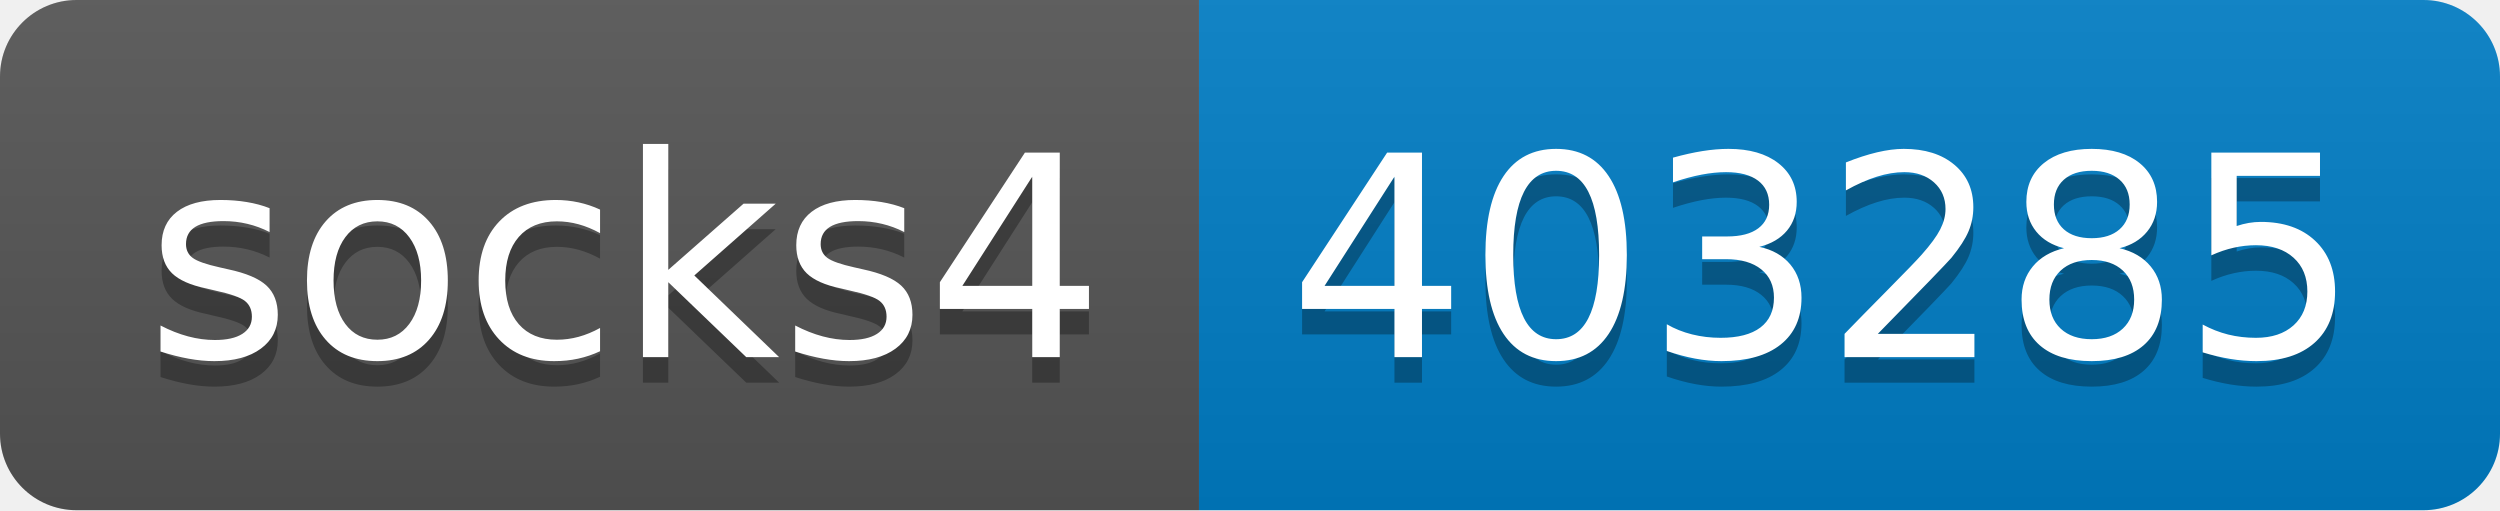
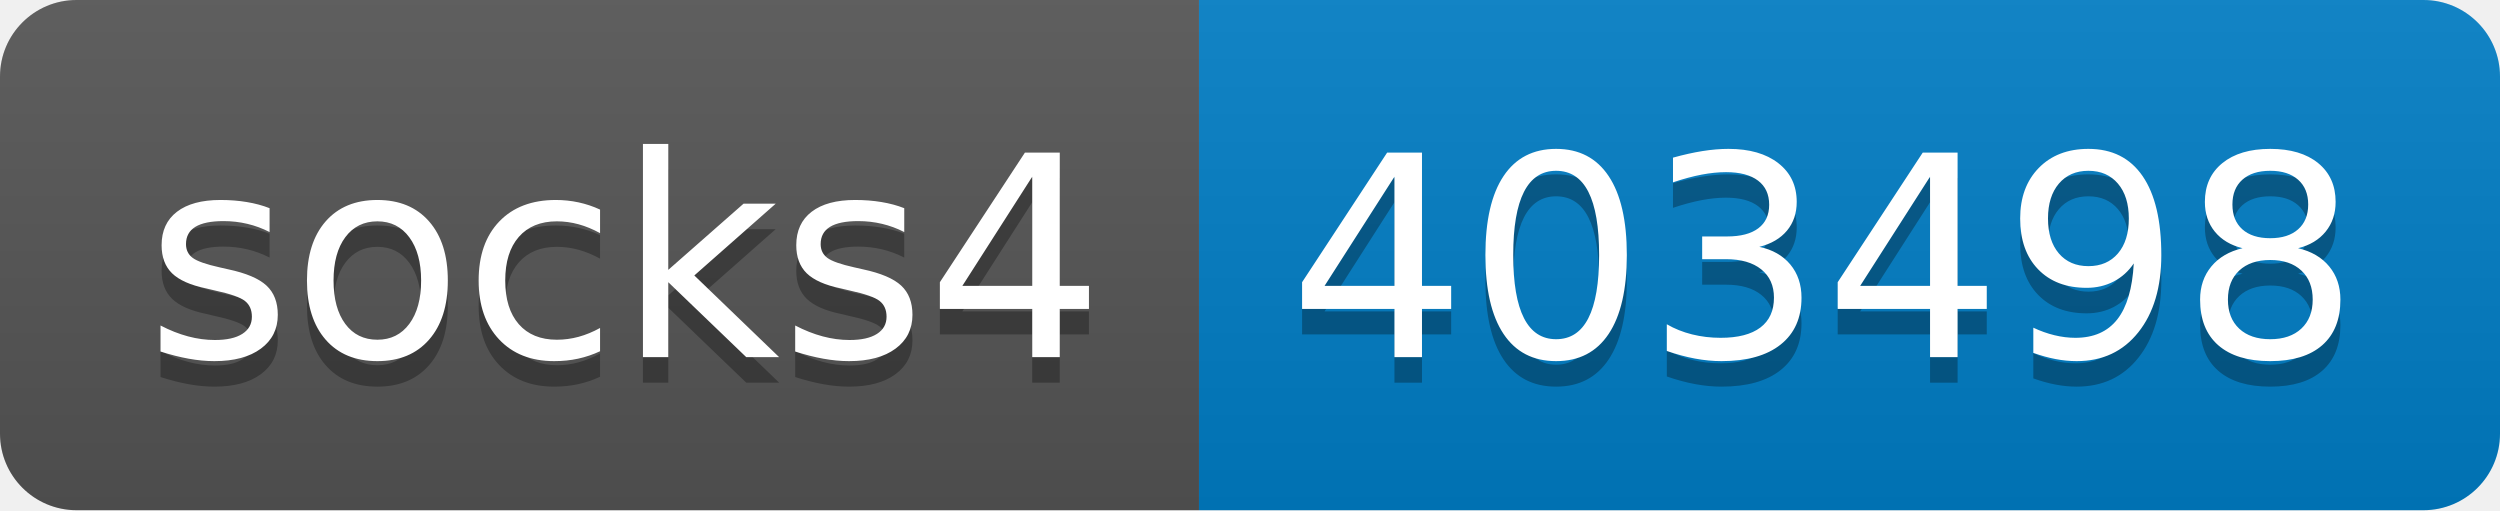
- <svg xmlns="http://www.w3.org/2000/svg" width="98" height="20" role="img" aria-label="socks4: 403285">
+ <svg xmlns="http://www.w3.org/2000/svg" width="98" height="20" role="img" aria-label="socks4: 403498">
  <linearGradient id="s" x2="0" y2="100%">
    <stop offset="0" stop-color="#bbb" stop-opacity=".1" />
    <stop offset="1" stop-opacity=".1" />
  </linearGradient>
  <clipPath id="r">
    <rect width="98" height="20" rx="3" fill="#fff" />
  </clipPath>
  <g clip-path="url(#r)">
    <rect width="47" height="20" fill="#555" />
    <rect x="47" width="51" height="20" fill="#007ec6" />
    <rect width="98" height="20" fill="url(#s)" />
  </g>
  <g fill="#fff" text-anchor="middle" font-family="Verdana,Geneva,DejaVu Sans,sans-serif" text-rendering="geometricPrecision" font-size="110">
    <text aria-hidden="true" x="245" y="150" fill="#010101" fill-opacity=".3" transform="scale(.1)" textLength="370">socks4</text>
    <text x="245" y="140" transform="scale(.1)" fill="#fff" textLength="370">socks4</text>
-     <text aria-hidden="true" x="715" y="150" fill="#010101" fill-opacity=".3" transform="scale(.1)" textLength="410">403285</text>
-     <text x="715" y="140" transform="scale(.1)" fill="#fff" textLength="410">403285</text>
+     <text aria-hidden="true" x="715" y="150" fill="#010101" fill-opacity=".3" transform="scale(.1)" textLength="410">403498</text>
+     <text x="715" y="140" transform="scale(.1)" fill="#fff" textLength="410">403498</text>
  </g>
</svg>
